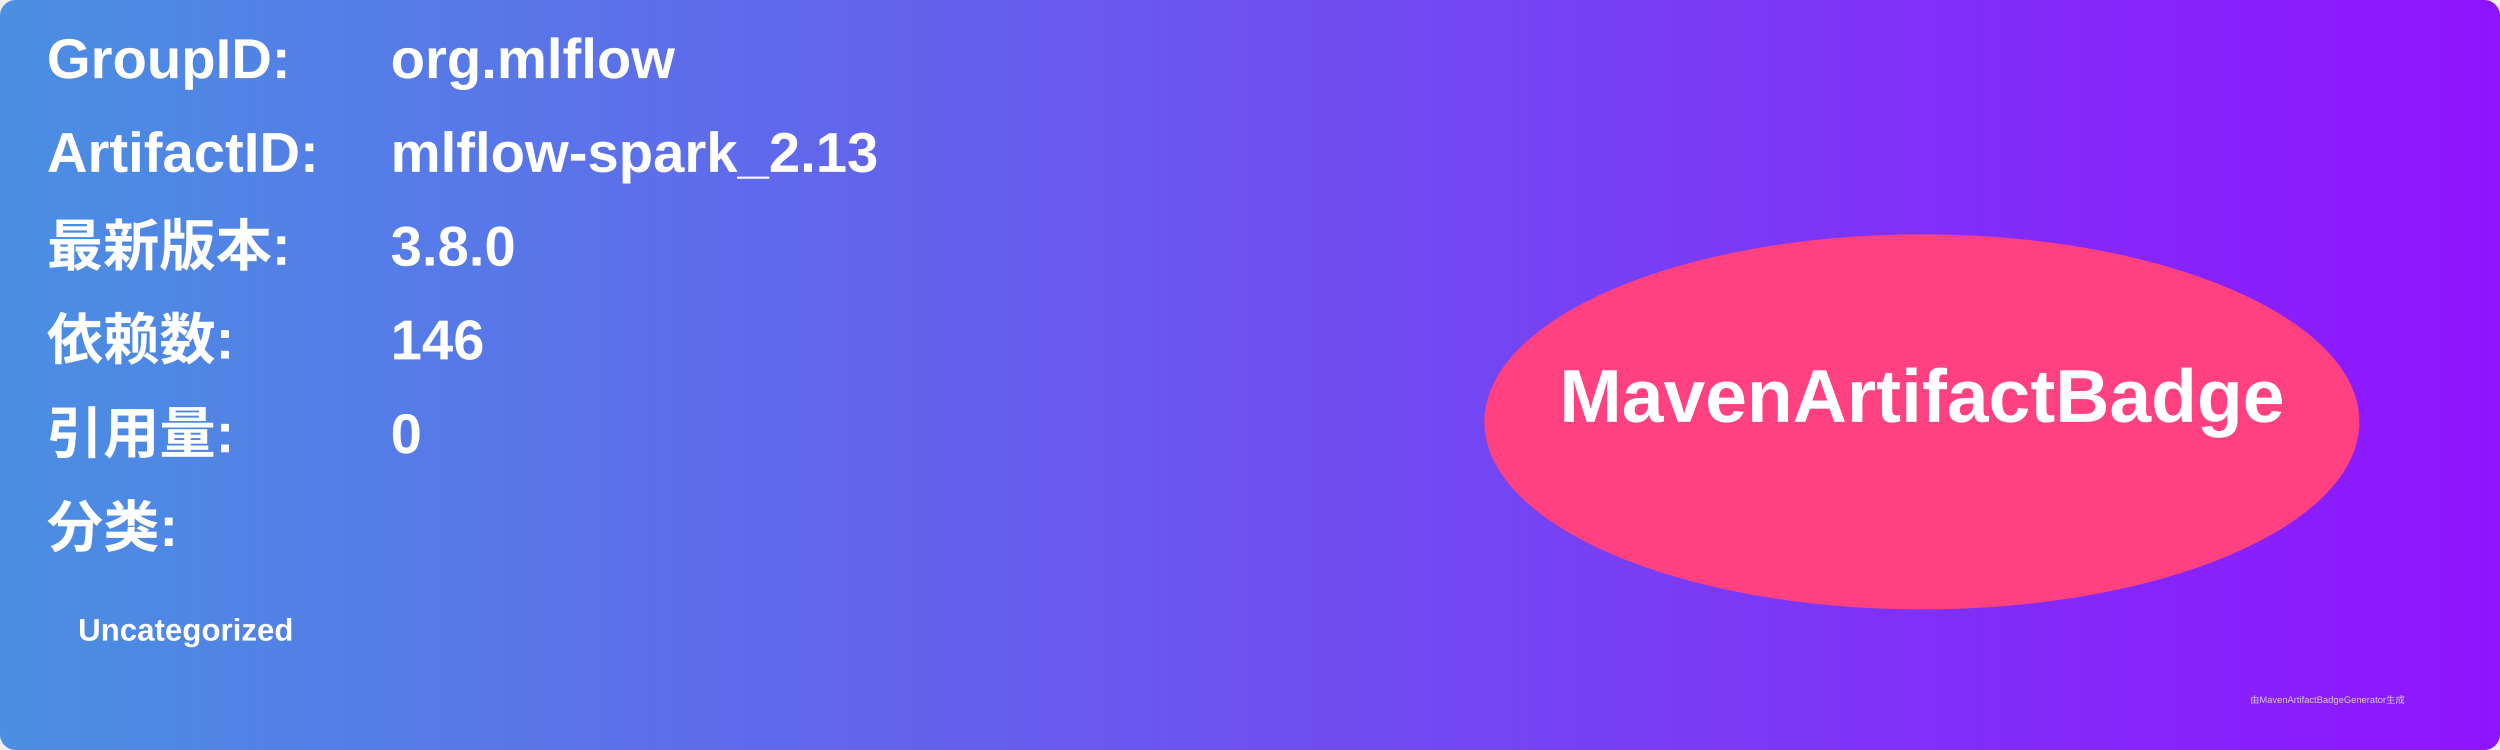
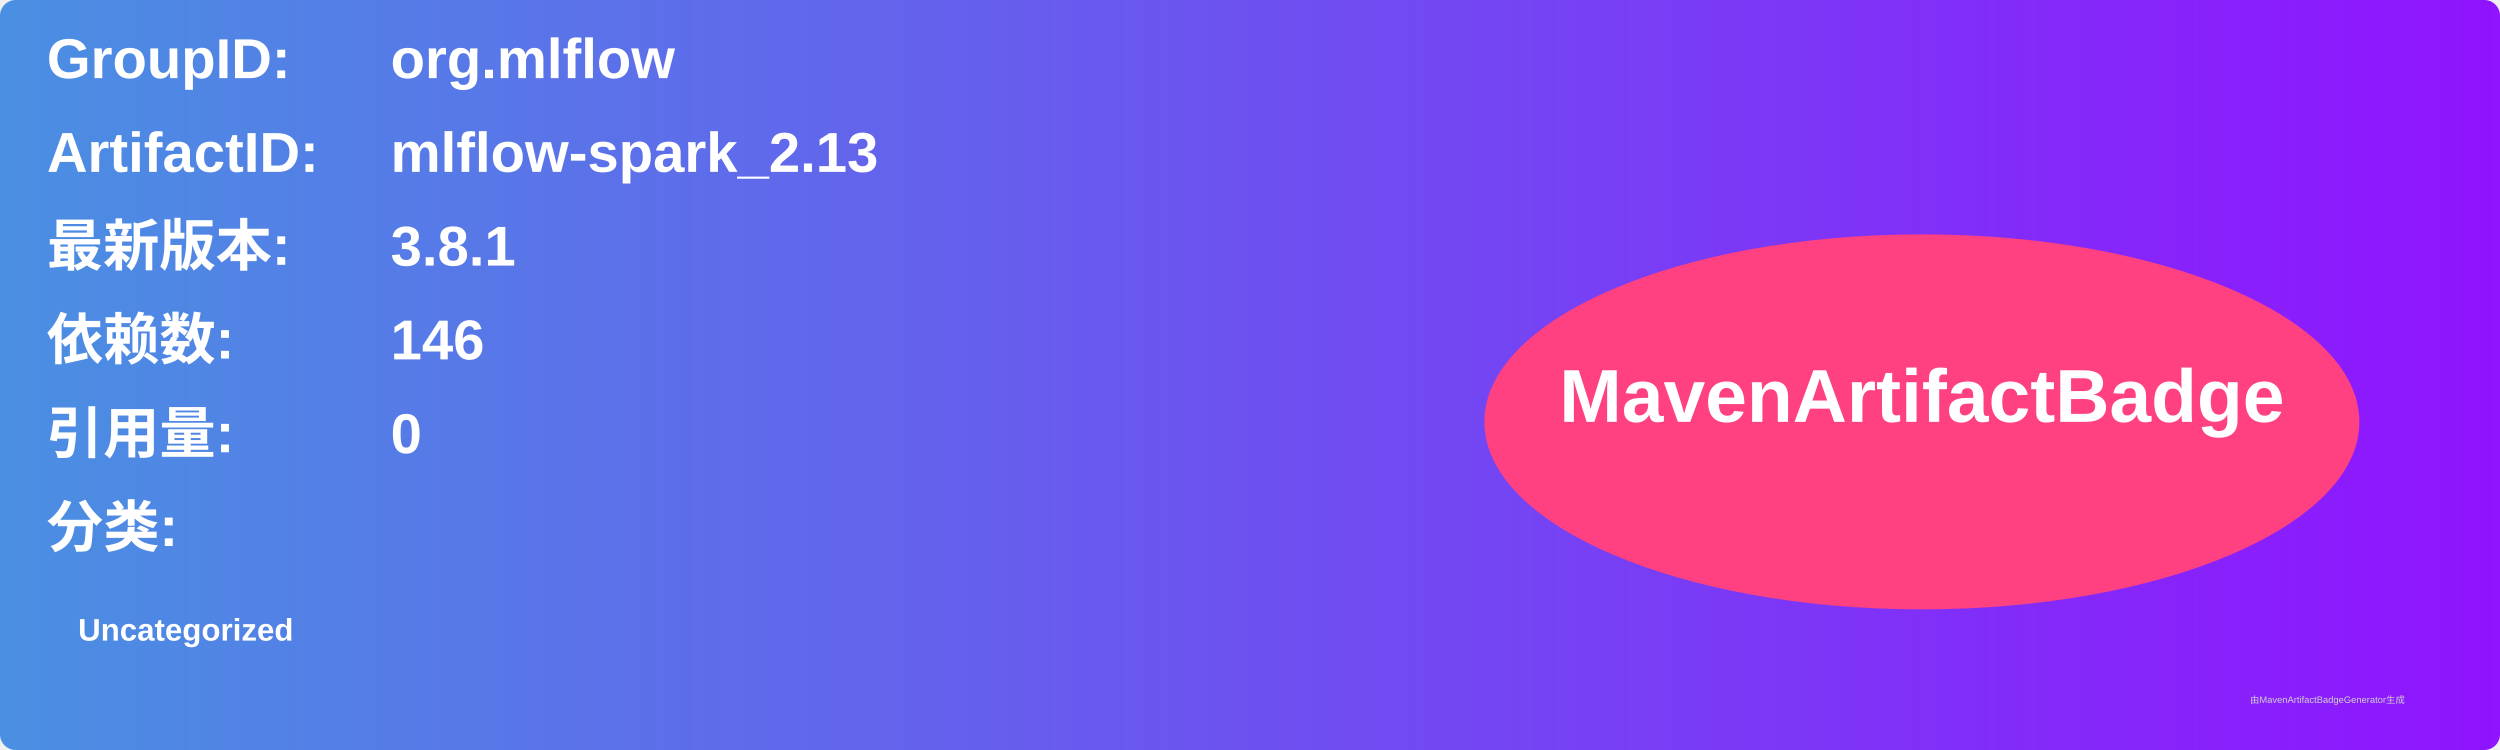
<svg xmlns="http://www.w3.org/2000/svg" width="800" height="240" viewBox="0 0 800 240">
  <linearGradient id="grad" x1="0%" y1="0%" x2="100%" y2="0%">
    <stop offset="0%" stop-color="#4a90e2" />
    <stop offset="100%" stop-color="#9013fe" />
  </linearGradient>
  <rect width="100%" height="100%" rx="5" ry="5" fill="url(#grad)" />
  <g transform="translate(15, 15)">
    <text x="0" y="10" font-family="Arial" font-size="18" fill="white" font-weight="bold" width="260">GroupID:</text>
    <text x="110" y="10" font-family="Arial" font-size="18" fill="white" font-weight="bold" width="460">org.mlflow</text>
    <text x="0" y="40" font-family="Arial" font-size="18" fill="white" font-weight="bold" width="260">ArtifactID:</text>
    <text x="110" y="40" font-family="Arial" font-size="18" fill="white" font-weight="bold" width="460">mlflow-spark_2.13</text>
    <text x="0" y="70" font-family="Arial" font-size="18" fill="white" font-weight="bold">最新版本:</text>
    <text x="110" y="70" font-family="Arial" font-size="18" fill="white" font-weight="bold">
-       <tspan font-weight="bold">3.8.0</tspan>
+       <tspan font-weight="bold">3.8.1</tspan>
    </text>
    <text x="0" y="100" font-family="Arial" font-size="18" fill="white" font-weight="bold">依赖数: </text>
    <text x="110" y="100" font-family="Arial" font-size="18" fill="white">
      <tspan font-weight="bold">146</tspan>
    </text>
    <text x="0" y="130" font-family="Arial" font-size="18" fill="white" font-weight="bold">引用量: </text>
    <text x="110" y="130" font-family="Arial" font-size="18" fill="white">
      <tspan font-weight="bold">0</tspan>
    </text>
    <text x="0" y="160" font-family="Arial" font-size="18" fill="white" font-weight="bold">分类:</text>
    <text x="10" y="190" font-family="Arial" font-size="10" fill="white">
      <tspan font-weight="bold">Uncategorized</tspan>
    </text>
    <ellipse cx="600" cy="120" rx="140" ry="60" fill="#ff4081" />
    <text x="600" y="120" text-anchor="middle" font-family="Arial" font-size="24" fill="white" font-weight="bold">MavenArtifactBadge</text>
  </g>
  <text x="720" y="225" font-family="Arial" font-size="3" fill="#d0d0d0">由MavenArtifactBadgeGenerator生成</text>
</svg>
